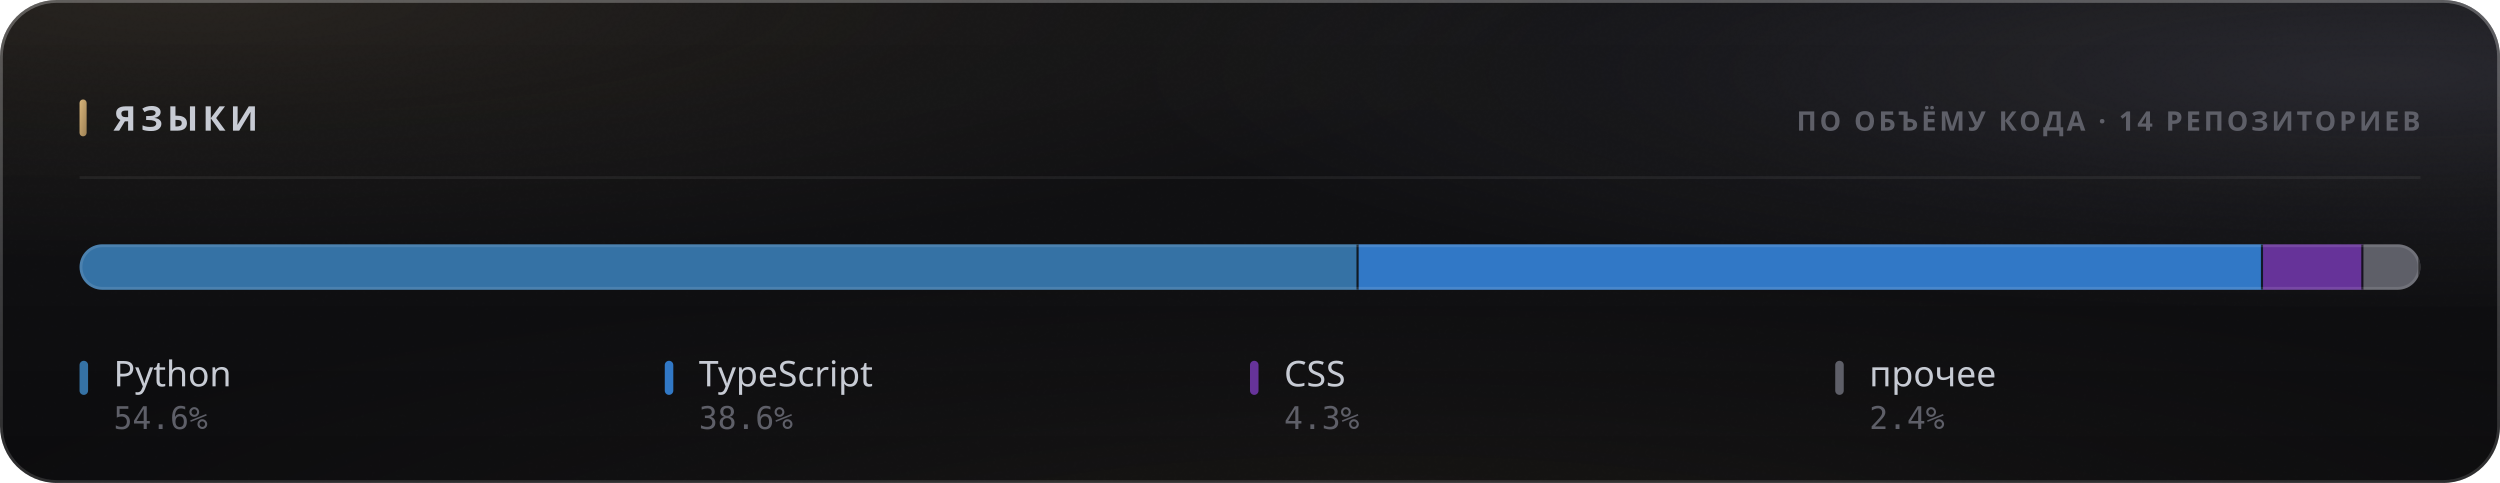
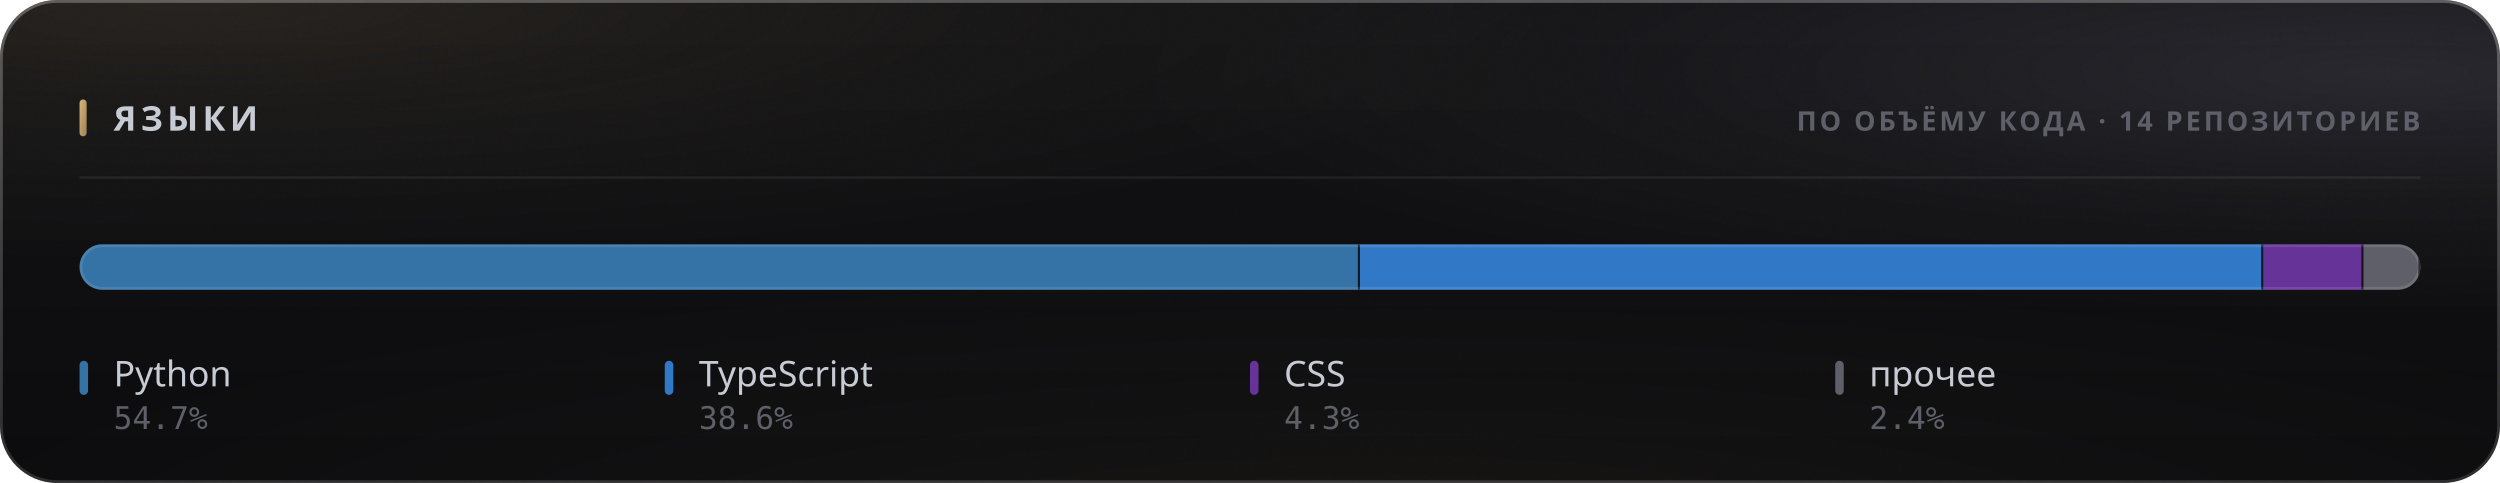
<svg xmlns="http://www.w3.org/2000/svg" width="880" height="170" viewBox="0 0 880 170" role="img">
  <style>
  text { font-family: -apple-system, BlinkMacSystemFont, 'Segoe UI', 'Noto Sans', Helvetica, Arial, sans-serif; }
  .mono { font-family: ui-monospace, 'SF Mono', 'Cascadia Mono', 'DejaVu Sans Mono', Menlo, Consolas, monospace; font-variant-numeric: tabular-nums; }
  .caps { letter-spacing: .1em; text-transform: uppercase; }

  @keyframes sheen  { from { transform: translateX(-120%); } to { transform: translateX(260%); } }
  @keyframes rise   { from { opacity: 0; transform: translateY(6px); } to { opacity: 1; transform: none; } }
  @keyframes slide  { from { opacity: 0; transform: translateX(-8px); } to { opacity: 1; transform: none; } }
  @keyframes grow   { from { transform: scaleY(0); } to { transform: scaleY(1); } }
  @keyframes widen  { from { transform: scaleX(0); } to { transform: scaleX(1); } }
  @keyframes draw   { from { stroke-dashoffset: 200; } to { stroke-dashoffset: 0; } }

  .sheen { animation: sheen 5.5s cubic-bezier(.45,0,.2,1) infinite; }
  .rise  { animation: rise .5s cubic-bezier(.16,1,.3,1) both; }
  .slide { animation: slide .42s cubic-bezier(.16,1,.3,1) both; }
  .bar   { transform-box: fill-box; transform-origin: 50% 100%;
           animation: grow .62s cubic-bezier(.16,1,.3,1) both; }
  .fill  { transform-box: fill-box; transform-origin: 0% 50%;
           animation: widen .8s cubic-bezier(.16,1,.3,1) both; }
  /* The hidden start state lives in the keyframes, never in the static rule.
     A renderer that ignores CSS animations then falls back to the FINISHED
     state — a drawn line, visible text — instead of an empty panel. */
  .spark { stroke-dasharray: 200;
           animation: draw 1.1s cubic-bezier(.16,1,.3,1) both; }

  @media (prefers-reduced-motion: reduce) {
    .sheen { animation: none; opacity: 0; }
    .rise, .slide, .bar, .fill, .spark { animation: none; opacity: 1; transform: none;
                                         stroke-dashoffset: 0; }
  }</style>
  <defs>
    <filter id="grain5" x="0" y="0" width="100%" height="100%">
      <feTurbulence type="fractalNoise" baseFrequency="0.85" numOctaves="3" stitchTiles="stitch" />
      <feColorMatrix type="saturate" values="0" />
    </filter>
    <linearGradient id="accent1" x1="0" y1="0" x2="1" y2="1">
      <stop offset="0%" stop-color="#d9b57a" />
      <stop offset="100%" stop-color="#9d8155" />
    </linearGradient>
    <radialGradient id="aurora6" cx="0.08" cy="0" r="0.55">
      <stop offset="0%" stop-color="#d9b47a" stop-opacity="0.1" />
      <stop offset="55%" stop-color="#d9b47a" stop-opacity="0.035" />
      <stop offset="100%" stop-color="#d9b47a" stop-opacity="0" />
    </radialGradient>
    <radialGradient id="aurora7" cx="0.95" cy="0.15" r="0.5">
      <stop offset="0%" stop-color="#706f83" stop-opacity="0.22" />
      <stop offset="55%" stop-color="#706f83" stop-opacity="0.077" />
      <stop offset="100%" stop-color="#706f83" stop-opacity="0" />
    </radialGradient>
    <radialGradient id="aurora8" cx="0.55" cy="1.15" r="0.6">
      <stop offset="0%" stop-color="#b39b74" stop-opacity="0.07" />
      <stop offset="55%" stop-color="#b39b74" stop-opacity="0.025" />
      <stop offset="100%" stop-color="#b39b74" stop-opacity="0" />
    </radialGradient>
    <linearGradient id="glass2" x1="0" y1="0" x2="0" y2="1">
      <stop offset="0%" stop-color="#ffffff" stop-opacity="0.036" />
      <stop offset="100%" stop-color="#ffffff" stop-opacity="0.007" />
    </linearGradient>
    <linearGradient id="rim3" x1="0" y1="0" x2="0" y2="1">
      <stop offset="0%" stop-color="#ffffff" stop-opacity="0.182" />
      <stop offset="100%" stop-color="#ffffff" stop-opacity="0.025" />
    </linearGradient>
    <linearGradient id="spec4" x1="0" y1="0" x2="1" y2="0">
      <stop offset="0%" stop-color="#ffffff" stop-opacity="0" />
      <stop offset="35%" stop-color="#ffffff" stop-opacity="0.336" />
      <stop offset="70%" stop-color="#ffffff" stop-opacity="0.118" />
      <stop offset="100%" stop-color="#ffffff" stop-opacity="0" />
    </linearGradient>
    <clipPath id="barclip9">
      <rect x="28" y="86" width="824" height="16" rx="8" />
    </clipPath>
  </defs>
  <rect width="880" height="170" rx="20" fill="#0a0a0c" />
  <rect width="880" height="170" rx="20" fill="url(#aurora6)" />
  <rect width="880" height="170" rx="20" fill="url(#aurora7)" />
  <rect width="880" height="170" rx="20" fill="url(#aurora8)" />
  <rect width="880" height="170" rx="20" fill="url(#glass2)" />
  <rect width="880" height="170" rx="20" filter="url(#grain5)" opacity="0.085" style="mix-blend-mode:overlay" />
  <rect x=".5" y=".5" width="879" height="169" rx="19.5" fill="none" stroke="rgba(255,255,255,0.11)" />
  <rect x=".5" y=".5" width="879" height="169" rx="19.5" fill="none" stroke="url(#rim3)" />
  <path d="M20 1 H860" stroke="url(#spec4)" stroke-width="1.2" fill="none" />
  <rect x="28" y="35" width="2.5" height="13" rx="1.25" fill="url(#accent1)" />
  <text x="40" y="46" font-size="12" font-weight="700" fill="#c7cbd4" letter-spacing="0.13em">ЯЗЫКИ</text>
  <text x="852" y="46" font-size="9.5" font-weight="600" fill="#5e5f68" text-anchor="end" letter-spacing="0.11em">ПО ОБЪЁМУ КОДА · 14 РЕПОЗИТОРИЕВ</text>
  <path d="M28 62.5 H852" stroke="rgba(255,255,255,0.06)" stroke-width="1" />
  <g clip-path="url(#barclip9)">
    <g class="fill">
-       <rect x="28.00" y="86" width="450.23" height="16" fill="#3572A5" />
-       <rect x="477.48" y="86" width="1.5" height="16" fill="#0a0a0c" opacity=".85" />
-       <rect x="478.23" y="86" width="318.36" height="16" fill="#3178c6" />
-       <rect x="795.84" y="86" width="1.5" height="16" fill="#0a0a0c" opacity=".85" />
-       <rect x="796.59" y="86" width="35.33" height="16" fill="#663399" />
-       <rect x="831.17" y="86" width="1.5" height="16" fill="#0a0a0c" opacity=".85" />
-       <rect x="831.92" y="86" width="20.08" height="16" fill="#5e5f68" />
+       <rect x="28.00" y="86" width="450.71" height="16" fill="#3572A5" />
+       <rect x="477.96" y="86" width="1.5" height="16" fill="#0a0a0c" opacity=".85" />
+       <rect x="478.71" y="86" width="317.95" height="16" fill="#3178c6" />
+       <rect x="795.91" y="86" width="1.5" height="16" fill="#0a0a0c" opacity=".85" />
+       <rect x="796.66" y="86" width="35.29" height="16" fill="#663399" />
+       <rect x="831.19" y="86" width="1.5" height="16" fill="#0a0a0c" opacity=".85" />
+       <rect x="831.94" y="86" width="20.06" height="16" fill="#5e5f68" />
      <rect x="851.25" y="86" width="1.5" height="16" fill="#0a0a0c" opacity=".85" />
    </g>
  </g>
  <rect x="28.5" y="86.5" width="823" height="15" rx="7.5" fill="none" stroke="rgba(255,255,255,0.11)" />
  <g class="rise" opacity="1" style=" animation-delay:0.200s;">
    <rect x="28" y="127" width="3" height="12" rx="1.5" fill="#3572A5" />
    <text x="40" y="136" font-size="12.5" font-weight="500" fill="#c7cbd4">Python</text>
-     <text x="40" y="151" font-size="11" font-weight="400" fill="#5e5f68" class="mono">54.6%</text>
+     <text x="40" y="151" font-size="11" font-weight="400" fill="#5e5f68" class="mono">54.7%</text>
  </g>
  <g class="rise" opacity="1" style=" animation-delay:0.240s;">
    <rect x="234" y="127" width="3" height="12" rx="1.5" fill="#3178c6" />
    <text x="246" y="136" font-size="12.5" font-weight="500" fill="#c7cbd4">TypeScript</text>
    <text x="246" y="151" font-size="11" font-weight="400" fill="#5e5f68" class="mono">38.6%</text>
  </g>
  <g class="rise" opacity="1" style=" animation-delay:0.280s;">
    <rect x="440" y="127" width="3" height="12" rx="1.5" fill="#663399" />
    <text x="452" y="136" font-size="12.5" font-weight="500" fill="#c7cbd4">CSS</text>
    <text x="452" y="151" font-size="11" font-weight="400" fill="#5e5f68" class="mono">4.3%</text>
  </g>
  <g class="rise" opacity="1" style=" animation-delay:0.320s;">
    <rect x="646" y="127" width="3" height="12" rx="1.5" fill="#5e5f68" />
    <text x="658" y="136" font-size="12.5" font-weight="500" fill="#c7cbd4">прочее</text>
    <text x="658" y="151" font-size="11" font-weight="400" fill="#5e5f68" class="mono">2.4%</text>
  </g>
</svg>
